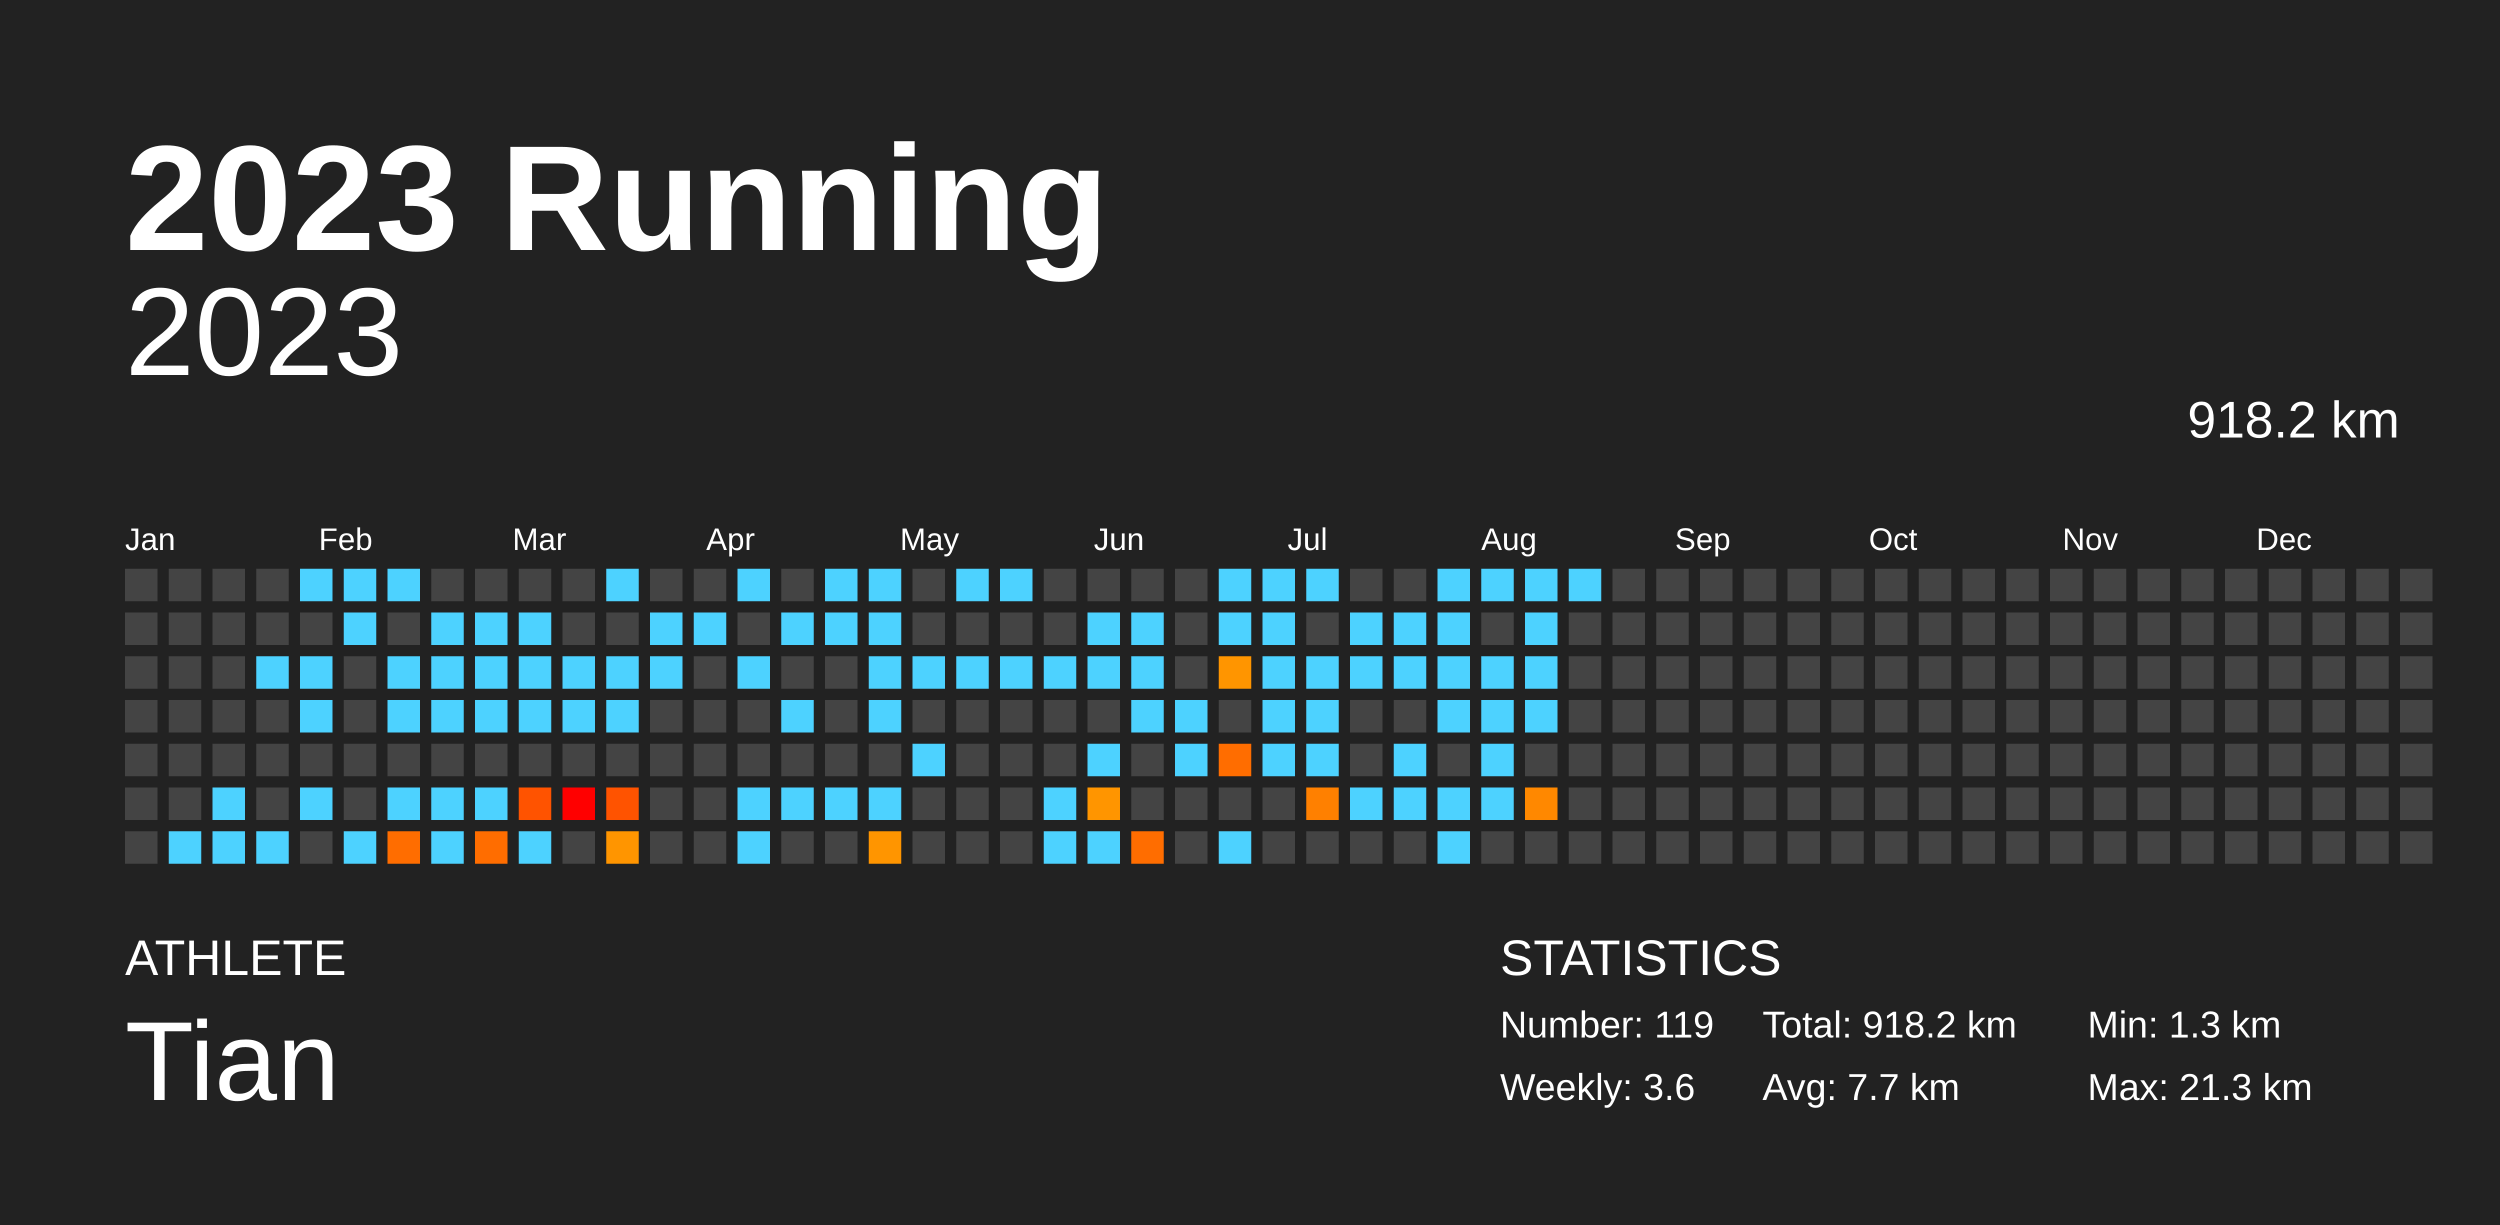
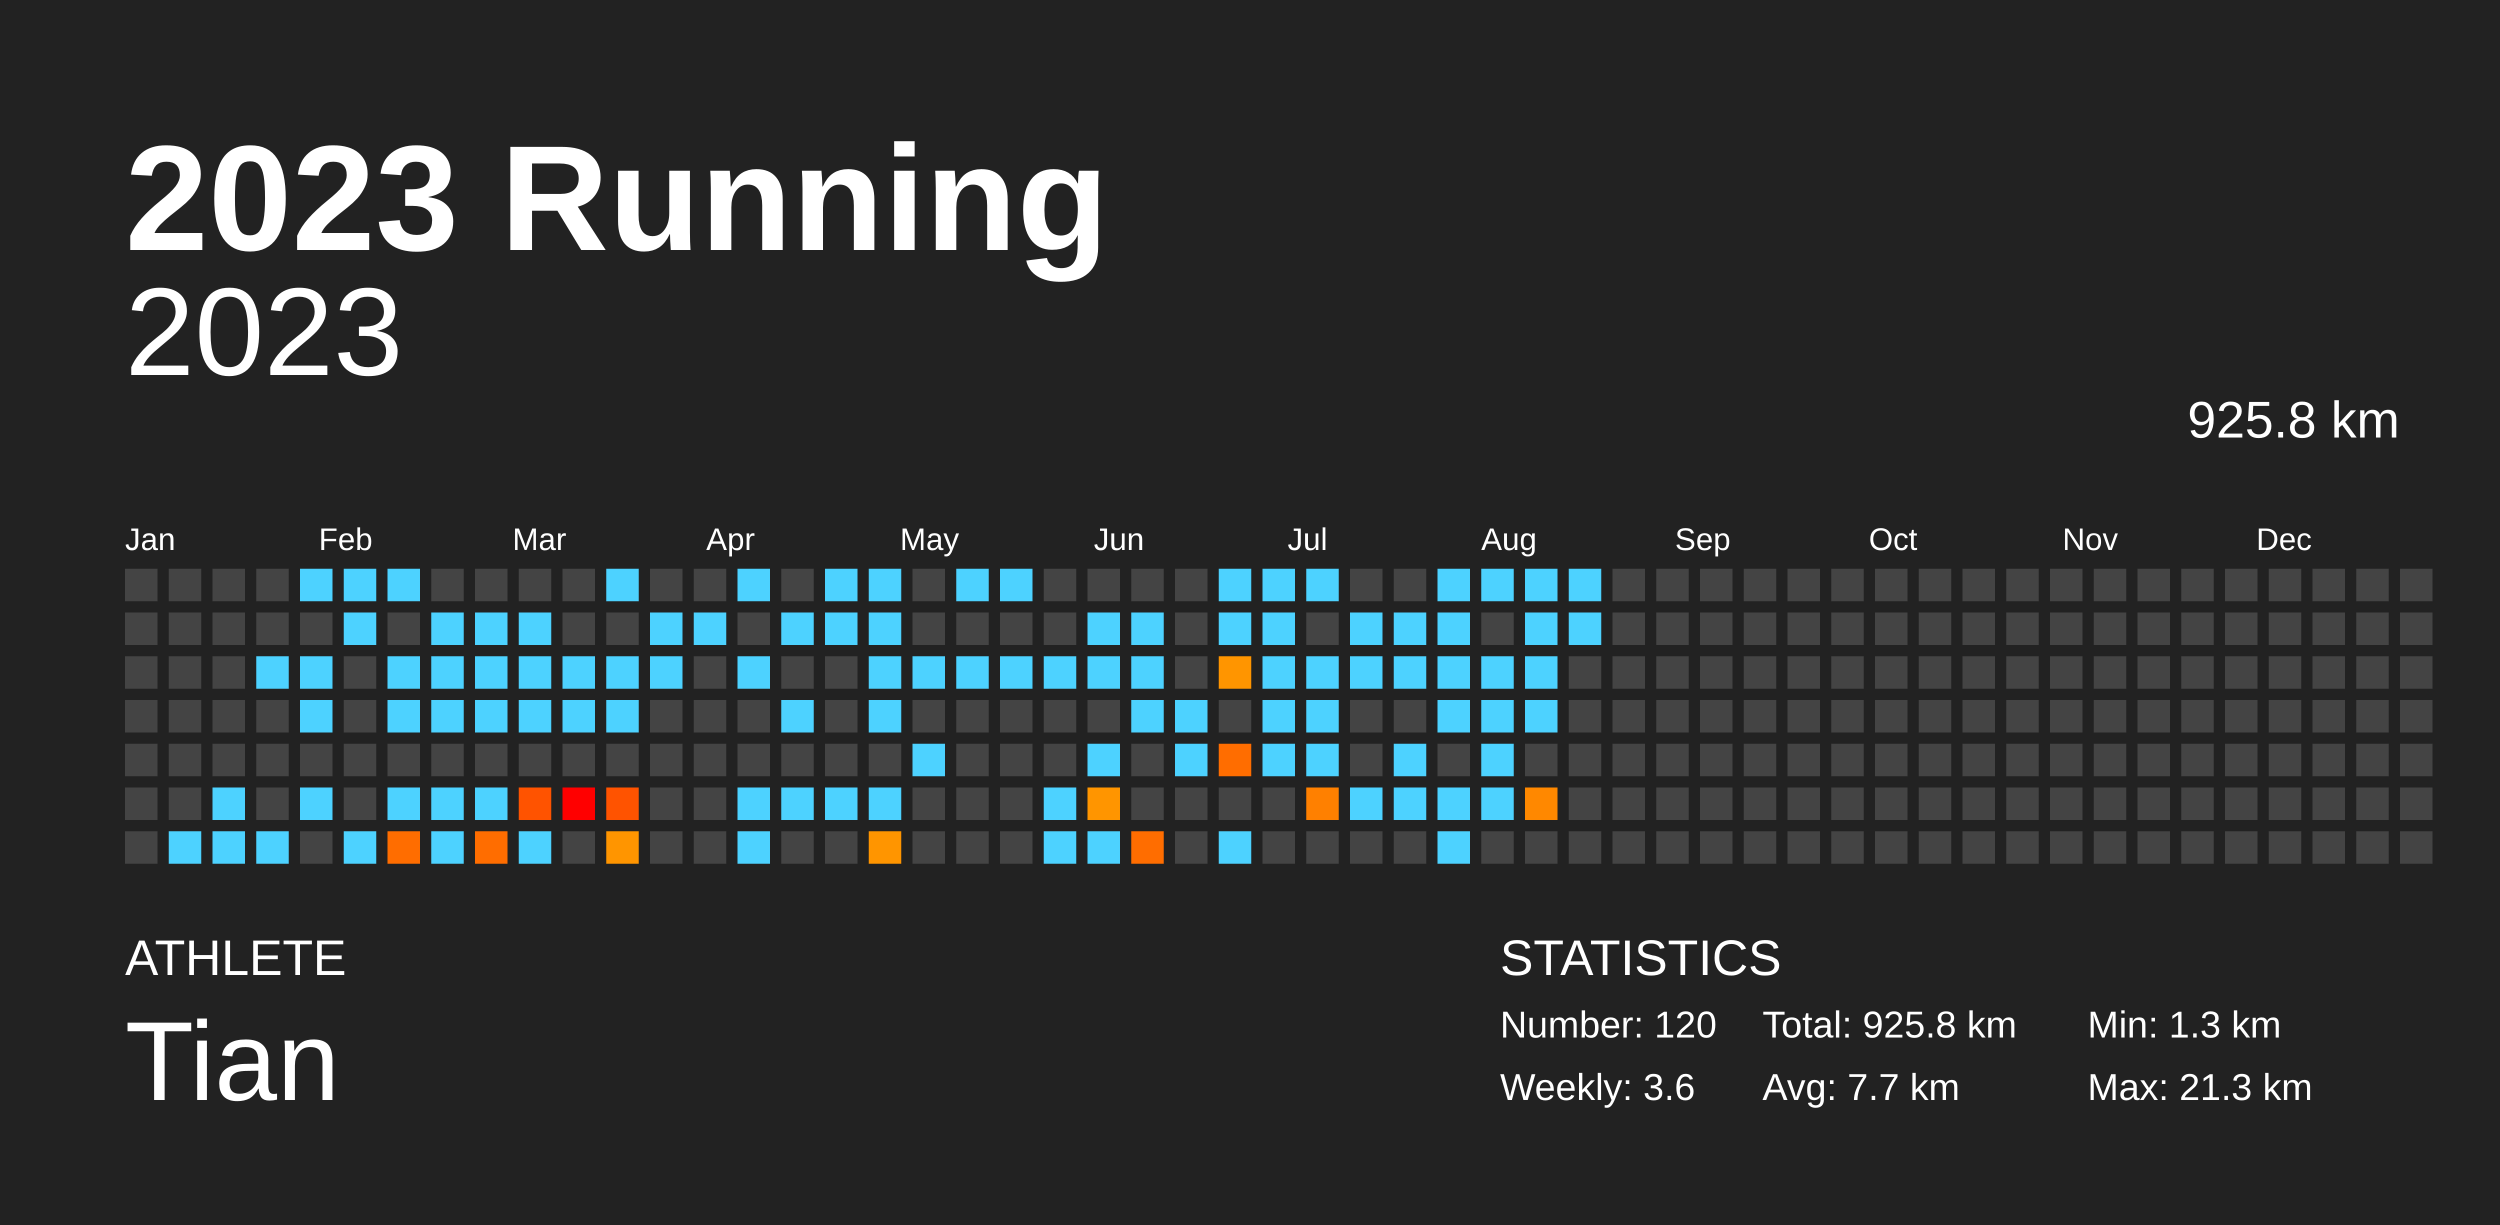
<svg xmlns="http://www.w3.org/2000/svg" baseProfile="full" height="98mm" version="1.1" viewBox="0,0,200,98" width="200mm">
  <defs />
  <rect fill="#222222" height="98" width="200" x="0" y="0" />
  <text fill="#FFFFFF" style="font-size:12px; font-family:Arial; font-weight:bold;" x="10" y="20">2023 Running</text>
  <text fill="#FFFFFF" style="font-size:4px; font-family:Arial" x="10" y="78">ATHLETE</text>
  <text fill="#FFFFFF" style="font-size:9px; font-family:Arial" x="10" y="88">Tian</text>
  <text fill="#FFFFFF" style="font-size:4px; font-family:Arial" x="120" y="78">STATISTICS</text>
-   <text fill="#FFFFFF" style="font-size:3px; font-family:Arial" x="120" y="83">Number: 119</text>
+   <text fill="#FFFFFF" style="font-size:3px; font-family:Arial" x="120" y="83">Number: 120</text>
  <text fill="#FFFFFF" style="font-size:3px; font-family:Arial" x="120" y="88">Weekly: 3.6</text>
-   <text fill="#FFFFFF" style="font-size:3px; font-family:Arial" x="141" y="83">Total: 918.2 km</text>
+   <text fill="#FFFFFF" style="font-size:3px; font-family:Arial" x="141" y="83">Total: 925.8 km</text>
  <text fill="#FFFFFF" style="font-size:3px; font-family:Arial" x="141" y="88">Avg: 7.7 km</text>
  <text fill="#FFFFFF" style="font-size:3px; font-family:Arial" x="167" y="83">Min: 1.3 km</text>
  <text fill="#FFFFFF" style="font-size:3px; font-family:Arial" x="167" y="88">Max: 21.3 km</text>
  <text alignment-baseline="hanging" fill="#FFFFFF" style="font-size:10.0px; font-family:Arial;" x="10" y="30">2023</text>
-   <text alignment-baseline="hanging" fill="#FFFFFF" style="font-size:4.125px; font-family:Arial;" x="175" y="35">918.2 km</text>
+   <text alignment-baseline="hanging" fill="#FFFFFF" style="font-size:4.125px; font-family:Arial;" x="175" y="35">925.8 km</text>
  <text fill="#FFFFFF" style="font-size:2.5px; font-family:Arial" x="10.0" y="44">Jan</text>
  <text fill="#FFFFFF" style="font-size:2.5px; font-family:Arial" x="25.5" y="44">Feb</text>
  <text fill="#FFFFFF" style="font-size:2.5px; font-family:Arial" x="41.0" y="44">Mar</text>
  <text fill="#FFFFFF" style="font-size:2.5px; font-family:Arial" x="56.5" y="44">Apr</text>
  <text fill="#FFFFFF" style="font-size:2.5px; font-family:Arial" x="72.0" y="44">May</text>
  <text fill="#FFFFFF" style="font-size:2.5px; font-family:Arial" x="87.5" y="44">Jun</text>
  <text fill="#FFFFFF" style="font-size:2.5px; font-family:Arial" x="103.0" y="44">Jul</text>
  <text fill="#FFFFFF" style="font-size:2.5px; font-family:Arial" x="118.5" y="44">Aug</text>
  <text fill="#FFFFFF" style="font-size:2.5px; font-family:Arial" x="134.0" y="44">Sep</text>
  <text fill="#FFFFFF" style="font-size:2.5px; font-family:Arial" x="149.5" y="44">Oct</text>
  <text fill="#FFFFFF" style="font-size:2.5px; font-family:Arial" x="165.0" y="44">Nov</text>
  <text fill="#FFFFFF" style="font-size:2.5px; font-family:Arial" x="180.5" y="44">Dec</text>
  <rect fill="#444444" height="2.6" width="2.6" x="10.0" y="45.5" />
  <rect fill="#444444" height="2.6" width="2.6" x="10.0" y="49.0" />
  <rect fill="#444444" height="2.6" width="2.6" x="10.0" y="52.5" />
  <rect fill="#444444" height="2.6" width="2.6" x="10.0" y="56.0" />
  <rect fill="#444444" height="2.6" width="2.6" x="10.0" y="59.5" />
  <rect fill="#444444" height="2.6" width="2.6" x="10.0" y="63.0" />
  <rect fill="#444444" height="2.6" width="2.6" x="10.0" y="66.5" />
  <rect fill="#444444" height="2.6" width="2.6" x="13.5" y="45.5" />
  <rect fill="#444444" height="2.6" width="2.6" x="13.5" y="49.0" />
  <rect fill="#444444" height="2.6" width="2.6" x="13.5" y="52.5" />
  <rect fill="#444444" height="2.6" width="2.6" x="13.5" y="56.0" />
  <rect fill="#444444" height="2.6" width="2.6" x="13.5" y="59.5" />
  <rect fill="#444444" height="2.6" width="2.6" x="13.5" y="63.0" />
  <rect fill="#4dd2ff" height="2.6" width="2.6" x="13.5" y="66.5" />
  <rect fill="#444444" height="2.6" width="2.6" x="17.0" y="45.5" />
  <rect fill="#444444" height="2.6" width="2.6" x="17.0" y="49.0" />
  <rect fill="#444444" height="2.6" width="2.6" x="17.0" y="52.5" />
  <rect fill="#444444" height="2.6" width="2.6" x="17.0" y="56.0" />
  <rect fill="#444444" height="2.6" width="2.6" x="17.0" y="59.5" />
  <rect fill="#4dd2ff" height="2.6" width="2.6" x="17.0" y="63.0" />
  <rect fill="#4dd2ff" height="2.6" width="2.6" x="17.0" y="66.5" />
  <rect fill="#444444" height="2.6" width="2.6" x="20.5" y="45.5" />
  <rect fill="#444444" height="2.6" width="2.6" x="20.5" y="49.0" />
  <rect fill="#4dd2ff" height="2.6" width="2.6" x="20.5" y="52.5" />
  <rect fill="#444444" height="2.6" width="2.6" x="20.5" y="56.0" />
  <rect fill="#444444" height="2.6" width="2.6" x="20.5" y="59.5" />
  <rect fill="#444444" height="2.6" width="2.6" x="20.5" y="63.0" />
  <rect fill="#4dd2ff" height="2.6" width="2.6" x="20.5" y="66.5" />
  <rect fill="#4dd2ff" height="2.6" width="2.6" x="24.0" y="45.5" />
  <rect fill="#444444" height="2.6" width="2.6" x="24.0" y="49.0" />
  <rect fill="#4dd2ff" height="2.6" width="2.6" x="24.0" y="52.5" />
  <rect fill="#4dd2ff" height="2.6" width="2.6" x="24.0" y="56.0" />
  <rect fill="#444444" height="2.6" width="2.6" x="24.0" y="59.5" />
  <rect fill="#4dd2ff" height="2.6" width="2.6" x="24.0" y="63.0" />
  <rect fill="#444444" height="2.6" width="2.6" x="24.0" y="66.5" />
  <rect fill="#4dd2ff" height="2.6" width="2.6" x="27.5" y="45.5" />
  <rect fill="#4dd2ff" height="2.6" width="2.6" x="27.5" y="49.0" />
  <rect fill="#444444" height="2.6" width="2.6" x="27.5" y="52.5" />
  <rect fill="#444444" height="2.6" width="2.6" x="27.5" y="56.0" />
  <rect fill="#444444" height="2.6" width="2.6" x="27.5" y="59.5" />
  <rect fill="#444444" height="2.6" width="2.6" x="27.5" y="63.0" />
  <rect fill="#4dd2ff" height="2.6" width="2.6" x="27.5" y="66.5" />
  <rect fill="#4dd2ff" height="2.6" width="2.6" x="31.0" y="45.5" />
  <rect fill="#444444" height="2.6" width="2.6" x="31.0" y="49.0" />
  <rect fill="#4dd2ff" height="2.6" width="2.6" x="31.0" y="52.5" />
  <rect fill="#4dd2ff" height="2.6" width="2.6" x="31.0" y="56.0" />
  <rect fill="#444444" height="2.6" width="2.6" x="31.0" y="59.5" />
  <rect fill="#4dd2ff" height="2.6" width="2.6" x="31.0" y="63.0" />
  <rect fill="#ff6d00" height="2.6" width="2.6" x="31.0" y="66.5" />
  <rect fill="#444444" height="2.6" width="2.6" x="34.5" y="45.5" />
  <rect fill="#4dd2ff" height="2.6" width="2.6" x="34.5" y="49.0" />
  <rect fill="#4dd2ff" height="2.6" width="2.6" x="34.5" y="52.5" />
  <rect fill="#4dd2ff" height="2.6" width="2.6" x="34.5" y="56.0" />
  <rect fill="#444444" height="2.6" width="2.6" x="34.5" y="59.5" />
  <rect fill="#4dd2ff" height="2.6" width="2.6" x="34.5" y="63.0" />
  <rect fill="#4dd2ff" height="2.6" width="2.6" x="34.5" y="66.5" />
  <rect fill="#444444" height="2.6" width="2.6" x="38.0" y="45.5" />
  <rect fill="#4dd2ff" height="2.6" width="2.6" x="38.0" y="49.0" />
  <rect fill="#4dd2ff" height="2.6" width="2.6" x="38.0" y="52.5" />
  <rect fill="#4dd2ff" height="2.6" width="2.6" x="38.0" y="56.0" />
  <rect fill="#444444" height="2.6" width="2.6" x="38.0" y="59.5" />
  <rect fill="#4dd2ff" height="2.6" width="2.6" x="38.0" y="63.0" />
  <rect fill="#ff6d00" height="2.6" width="2.6" x="38.0" y="66.5" />
  <rect fill="#444444" height="2.6" width="2.6" x="41.5" y="45.5" />
  <rect fill="#4dd2ff" height="2.6" width="2.6" x="41.5" y="49.0" />
  <rect fill="#4dd2ff" height="2.6" width="2.6" x="41.5" y="52.5" />
  <rect fill="#4dd2ff" height="2.6" width="2.6" x="41.5" y="56.0" />
  <rect fill="#444444" height="2.6" width="2.6" x="41.5" y="59.5" />
  <rect fill="#ff5300" height="2.6" width="2.6" x="41.5" y="63.0" />
  <rect fill="#4dd2ff" height="2.6" width="2.6" x="41.5" y="66.5" />
  <rect fill="#444444" height="2.6" width="2.6" x="45.0" y="45.5" />
  <rect fill="#444444" height="2.6" width="2.6" x="45.0" y="49.0" />
  <rect fill="#4dd2ff" height="2.6" width="2.6" x="45.0" y="52.5" />
  <rect fill="#4dd2ff" height="2.6" width="2.6" x="45.0" y="56.0" />
  <rect fill="#444444" height="2.6" width="2.6" x="45.0" y="59.5" />
  <rect fill="red" height="2.6" width="2.6" x="45.0" y="63.0" />
  <rect fill="#444444" height="2.6" width="2.6" x="45.0" y="66.5" />
  <rect fill="#4dd2ff" height="2.6" width="2.6" x="48.5" y="45.5" />
  <rect fill="#444444" height="2.6" width="2.6" x="48.5" y="49.0" />
  <rect fill="#4dd2ff" height="2.6" width="2.6" x="48.5" y="52.5" />
  <rect fill="#4dd2ff" height="2.6" width="2.6" x="48.5" y="56.0" />
  <rect fill="#444444" height="2.6" width="2.6" x="48.5" y="59.5" />
  <rect fill="#ff5300" height="2.6" width="2.6" x="48.5" y="63.0" />
  <rect fill="#ff9500" height="2.6" width="2.6" x="48.5" y="66.5" />
  <rect fill="#444444" height="2.6" width="2.6" x="52.0" y="45.5" />
  <rect fill="#4dd2ff" height="2.6" width="2.6" x="52.0" y="49.0" />
  <rect fill="#4dd2ff" height="2.6" width="2.6" x="52.0" y="52.5" />
  <rect fill="#444444" height="2.6" width="2.6" x="52.0" y="56.0" />
  <rect fill="#444444" height="2.6" width="2.6" x="52.0" y="59.5" />
  <rect fill="#444444" height="2.6" width="2.6" x="52.0" y="63.0" />
  <rect fill="#444444" height="2.6" width="2.6" x="52.0" y="66.5" />
  <rect fill="#444444" height="2.6" width="2.6" x="55.5" y="45.5" />
  <rect fill="#4dd2ff" height="2.6" width="2.6" x="55.5" y="49.0" />
  <rect fill="#444444" height="2.6" width="2.6" x="55.5" y="52.5" />
  <rect fill="#444444" height="2.6" width="2.6" x="55.5" y="56.0" />
  <rect fill="#444444" height="2.6" width="2.6" x="55.5" y="59.5" />
  <rect fill="#444444" height="2.6" width="2.6" x="55.5" y="63.0" />
  <rect fill="#444444" height="2.6" width="2.6" x="55.5" y="66.5" />
  <rect fill="#4dd2ff" height="2.6" width="2.6" x="59.0" y="45.5" />
  <rect fill="#444444" height="2.6" width="2.6" x="59.0" y="49.0" />
  <rect fill="#4dd2ff" height="2.6" width="2.6" x="59.0" y="52.5" />
  <rect fill="#444444" height="2.6" width="2.6" x="59.0" y="56.0" />
  <rect fill="#444444" height="2.6" width="2.6" x="59.0" y="59.5" />
  <rect fill="#4dd2ff" height="2.6" width="2.6" x="59.0" y="63.0" />
  <rect fill="#4dd2ff" height="2.6" width="2.6" x="59.0" y="66.5" />
  <rect fill="#444444" height="2.6" width="2.6" x="62.5" y="45.5" />
  <rect fill="#4dd2ff" height="2.6" width="2.6" x="62.5" y="49.0" />
  <rect fill="#444444" height="2.6" width="2.6" x="62.5" y="52.5" />
  <rect fill="#4dd2ff" height="2.6" width="2.6" x="62.5" y="56.0" />
  <rect fill="#444444" height="2.6" width="2.6" x="62.5" y="59.5" />
  <rect fill="#4dd2ff" height="2.6" width="2.6" x="62.5" y="63.0" />
  <rect fill="#444444" height="2.6" width="2.6" x="62.5" y="66.5" />
  <rect fill="#4dd2ff" height="2.6" width="2.6" x="66.0" y="45.5" />
  <rect fill="#4dd2ff" height="2.6" width="2.6" x="66.0" y="49.0" />
  <rect fill="#444444" height="2.6" width="2.6" x="66.0" y="52.5" />
  <rect fill="#444444" height="2.6" width="2.6" x="66.0" y="56.0" />
  <rect fill="#444444" height="2.6" width="2.6" x="66.0" y="59.5" />
  <rect fill="#4dd2ff" height="2.6" width="2.6" x="66.0" y="63.0" />
  <rect fill="#444444" height="2.6" width="2.6" x="66.0" y="66.5" />
  <rect fill="#4dd2ff" height="2.6" width="2.6" x="69.5" y="45.5" />
  <rect fill="#4dd2ff" height="2.6" width="2.6" x="69.5" y="49.0" />
  <rect fill="#4dd2ff" height="2.6" width="2.6" x="69.5" y="52.5" />
  <rect fill="#4dd2ff" height="2.6" width="2.6" x="69.5" y="56.0" />
  <rect fill="#444444" height="2.6" width="2.6" x="69.5" y="59.5" />
  <rect fill="#4dd2ff" height="2.6" width="2.6" x="69.5" y="63.0" />
  <rect fill="#ff9500" height="2.6" width="2.6" x="69.5" y="66.5" />
  <rect fill="#444444" height="2.6" width="2.6" x="73.0" y="45.5" />
  <rect fill="#444444" height="2.6" width="2.6" x="73.0" y="49.0" />
  <rect fill="#4dd2ff" height="2.6" width="2.6" x="73.0" y="52.5" />
  <rect fill="#444444" height="2.6" width="2.6" x="73.0" y="56.0" />
  <rect fill="#4dd2ff" height="2.6" width="2.6" x="73.0" y="59.5" />
  <rect fill="#444444" height="2.6" width="2.6" x="73.0" y="63.0" />
  <rect fill="#444444" height="2.6" width="2.6" x="73.0" y="66.5" />
  <rect fill="#4dd2ff" height="2.6" width="2.6" x="76.5" y="45.5" />
  <rect fill="#444444" height="2.6" width="2.6" x="76.5" y="49.0" />
  <rect fill="#4dd2ff" height="2.6" width="2.6" x="76.5" y="52.5" />
  <rect fill="#444444" height="2.6" width="2.6" x="76.5" y="56.0" />
  <rect fill="#444444" height="2.6" width="2.6" x="76.5" y="59.5" />
  <rect fill="#444444" height="2.6" width="2.6" x="76.5" y="63.0" />
  <rect fill="#444444" height="2.6" width="2.6" x="76.5" y="66.5" />
  <rect fill="#4dd2ff" height="2.6" width="2.6" x="80.0" y="45.5" />
  <rect fill="#444444" height="2.6" width="2.6" x="80.0" y="49.0" />
  <rect fill="#4dd2ff" height="2.6" width="2.6" x="80.0" y="52.5" />
  <rect fill="#444444" height="2.6" width="2.6" x="80.0" y="56.0" />
  <rect fill="#444444" height="2.6" width="2.6" x="80.0" y="59.5" />
  <rect fill="#444444" height="2.6" width="2.6" x="80.0" y="63.0" />
  <rect fill="#444444" height="2.6" width="2.6" x="80.0" y="66.5" />
  <rect fill="#444444" height="2.6" width="2.6" x="83.5" y="45.5" />
  <rect fill="#444444" height="2.6" width="2.6" x="83.5" y="49.0" />
  <rect fill="#4dd2ff" height="2.6" width="2.6" x="83.5" y="52.5" />
  <rect fill="#444444" height="2.6" width="2.6" x="83.5" y="56.0" />
  <rect fill="#444444" height="2.6" width="2.6" x="83.5" y="59.5" />
  <rect fill="#4dd2ff" height="2.6" width="2.6" x="83.5" y="63.0" />
  <rect fill="#4dd2ff" height="2.6" width="2.6" x="83.5" y="66.5" />
  <rect fill="#444444" height="2.6" width="2.6" x="87.0" y="45.5" />
  <rect fill="#4dd2ff" height="2.6" width="2.6" x="87.0" y="49.0" />
  <rect fill="#4dd2ff" height="2.6" width="2.6" x="87.0" y="52.5" />
  <rect fill="#444444" height="2.6" width="2.6" x="87.0" y="56.0" />
  <rect fill="#4dd2ff" height="2.6" width="2.6" x="87.0" y="59.5" />
  <rect fill="#ff9500" height="2.6" width="2.6" x="87.0" y="63.0" />
  <rect fill="#4dd2ff" height="2.6" width="2.6" x="87.0" y="66.5" />
  <rect fill="#444444" height="2.6" width="2.6" x="90.5" y="45.5" />
  <rect fill="#4dd2ff" height="2.6" width="2.6" x="90.5" y="49.0" />
  <rect fill="#4dd2ff" height="2.6" width="2.6" x="90.5" y="52.5" />
  <rect fill="#4dd2ff" height="2.6" width="2.6" x="90.5" y="56.0" />
  <rect fill="#444444" height="2.6" width="2.6" x="90.5" y="59.5" />
  <rect fill="#444444" height="2.6" width="2.6" x="90.5" y="63.0" />
  <rect fill="#ff6d00" height="2.6" width="2.6" x="90.5" y="66.5" />
  <rect fill="#444444" height="2.6" width="2.6" x="94.0" y="45.5" />
  <rect fill="#444444" height="2.6" width="2.6" x="94.0" y="49.0" />
  <rect fill="#444444" height="2.6" width="2.6" x="94.0" y="52.5" />
  <rect fill="#4dd2ff" height="2.6" width="2.6" x="94.0" y="56.0" />
  <rect fill="#4dd2ff" height="2.6" width="2.6" x="94.0" y="59.5" />
  <rect fill="#444444" height="2.6" width="2.6" x="94.0" y="63.0" />
  <rect fill="#444444" height="2.6" width="2.6" x="94.0" y="66.5" />
  <rect fill="#4dd2ff" height="2.6" width="2.6" x="97.5" y="45.5" />
  <rect fill="#4dd2ff" height="2.6" width="2.6" x="97.5" y="49.0" />
  <rect fill="#ff9500" height="2.6" width="2.6" x="97.5" y="52.5" />
  <rect fill="#444444" height="2.6" width="2.6" x="97.5" y="56.0" />
  <rect fill="#ff6d00" height="2.6" width="2.6" x="97.5" y="59.5" />
  <rect fill="#444444" height="2.6" width="2.6" x="97.5" y="63.0" />
  <rect fill="#4dd2ff" height="2.6" width="2.6" x="97.5" y="66.5" />
  <rect fill="#4dd2ff" height="2.6" width="2.6" x="101.0" y="45.5" />
  <rect fill="#4dd2ff" height="2.6" width="2.6" x="101.0" y="49.0" />
  <rect fill="#4dd2ff" height="2.6" width="2.6" x="101.0" y="52.5" />
  <rect fill="#4dd2ff" height="2.6" width="2.6" x="101.0" y="56.0" />
  <rect fill="#4dd2ff" height="2.6" width="2.6" x="101.0" y="59.5" />
  <rect fill="#444444" height="2.6" width="2.6" x="101.0" y="63.0" />
  <rect fill="#444444" height="2.6" width="2.6" x="101.0" y="66.5" />
  <rect fill="#4dd2ff" height="2.6" width="2.6" x="104.5" y="45.5" />
  <rect fill="#444444" height="2.6" width="2.6" x="104.5" y="49.0" />
  <rect fill="#4dd2ff" height="2.6" width="2.6" x="104.5" y="52.5" />
  <rect fill="#4dd2ff" height="2.6" width="2.6" x="104.5" y="56.0" />
  <rect fill="#4dd2ff" height="2.6" width="2.6" x="104.5" y="59.5" />
  <rect fill="#ff8000" height="2.6" width="2.6" x="104.5" y="63.0" />
  <rect fill="#444444" height="2.6" width="2.6" x="104.5" y="66.5" />
  <rect fill="#444444" height="2.6" width="2.6" x="108.0" y="45.5" />
  <rect fill="#4dd2ff" height="2.6" width="2.6" x="108.0" y="49.0" />
  <rect fill="#4dd2ff" height="2.6" width="2.6" x="108.0" y="52.5" />
  <rect fill="#444444" height="2.6" width="2.6" x="108.0" y="56.0" />
  <rect fill="#444444" height="2.6" width="2.6" x="108.0" y="59.5" />
  <rect fill="#4dd2ff" height="2.6" width="2.6" x="108.0" y="63.0" />
  <rect fill="#444444" height="2.6" width="2.6" x="108.0" y="66.5" />
  <rect fill="#444444" height="2.6" width="2.6" x="111.5" y="45.5" />
  <rect fill="#4dd2ff" height="2.6" width="2.6" x="111.5" y="49.0" />
  <rect fill="#4dd2ff" height="2.6" width="2.6" x="111.5" y="52.5" />
  <rect fill="#444444" height="2.6" width="2.6" x="111.5" y="56.0" />
  <rect fill="#4dd2ff" height="2.6" width="2.6" x="111.5" y="59.5" />
  <rect fill="#4dd2ff" height="2.6" width="2.6" x="111.5" y="63.0" />
  <rect fill="#444444" height="2.6" width="2.6" x="111.5" y="66.5" />
  <rect fill="#4dd2ff" height="2.6" width="2.6" x="115.0" y="45.5" />
  <rect fill="#4dd2ff" height="2.6" width="2.6" x="115.0" y="49.0" />
  <rect fill="#4dd2ff" height="2.6" width="2.6" x="115.0" y="52.5" />
  <rect fill="#4dd2ff" height="2.6" width="2.6" x="115.0" y="56.0" />
  <rect fill="#444444" height="2.6" width="2.6" x="115.0" y="59.5" />
  <rect fill="#4dd2ff" height="2.6" width="2.6" x="115.0" y="63.0" />
  <rect fill="#4dd2ff" height="2.6" width="2.6" x="115.0" y="66.5" />
  <rect fill="#4dd2ff" height="2.6" width="2.6" x="118.5" y="45.5" />
  <rect fill="#444444" height="2.6" width="2.6" x="118.5" y="49.0" />
  <rect fill="#4dd2ff" height="2.6" width="2.6" x="118.5" y="52.5" />
  <rect fill="#4dd2ff" height="2.6" width="2.6" x="118.5" y="56.0" />
  <rect fill="#4dd2ff" height="2.6" width="2.6" x="118.5" y="59.5" />
  <rect fill="#4dd2ff" height="2.6" width="2.6" x="118.5" y="63.0" />
  <rect fill="#444444" height="2.6" width="2.6" x="118.5" y="66.5" />
  <rect fill="#4dd2ff" height="2.6" width="2.6" x="122.0" y="45.5" />
  <rect fill="#4dd2ff" height="2.6" width="2.6" x="122.0" y="49.0" />
  <rect fill="#4dd2ff" height="2.6" width="2.6" x="122.0" y="52.5" />
  <rect fill="#4dd2ff" height="2.6" width="2.6" x="122.0" y="56.0" />
  <rect fill="#444444" height="2.6" width="2.6" x="122.0" y="59.5" />
  <rect fill="#ff8800" height="2.6" width="2.6" x="122.0" y="63.0" />
  <rect fill="#444444" height="2.6" width="2.6" x="122.0" y="66.5" />
  <rect fill="#4dd2ff" height="2.6" width="2.6" x="125.5" y="45.5" />
-   <rect fill="#444444" height="2.6" width="2.6" x="125.5" y="49.0" />
+   <rect fill="#4dd2ff" height="2.6" width="2.6" x="125.5" y="49.0" />
  <rect fill="#444444" height="2.6" width="2.6" x="125.5" y="52.5" />
  <rect fill="#444444" height="2.6" width="2.6" x="125.5" y="56.0" />
  <rect fill="#444444" height="2.6" width="2.6" x="125.5" y="59.5" />
  <rect fill="#444444" height="2.6" width="2.6" x="125.5" y="63.0" />
  <rect fill="#444444" height="2.6" width="2.6" x="125.5" y="66.5" />
  <rect fill="#444444" height="2.6" width="2.6" x="129.0" y="45.5" />
  <rect fill="#444444" height="2.6" width="2.6" x="129.0" y="49.0" />
  <rect fill="#444444" height="2.6" width="2.6" x="129.0" y="52.5" />
  <rect fill="#444444" height="2.6" width="2.6" x="129.0" y="56.0" />
  <rect fill="#444444" height="2.6" width="2.6" x="129.0" y="59.5" />
  <rect fill="#444444" height="2.6" width="2.6" x="129.0" y="63.0" />
  <rect fill="#444444" height="2.6" width="2.6" x="129.0" y="66.5" />
  <rect fill="#444444" height="2.6" width="2.6" x="132.5" y="45.5" />
  <rect fill="#444444" height="2.6" width="2.6" x="132.5" y="49.0" />
  <rect fill="#444444" height="2.6" width="2.6" x="132.5" y="52.5" />
  <rect fill="#444444" height="2.6" width="2.6" x="132.5" y="56.0" />
  <rect fill="#444444" height="2.6" width="2.6" x="132.5" y="59.5" />
  <rect fill="#444444" height="2.6" width="2.6" x="132.5" y="63.0" />
  <rect fill="#444444" height="2.6" width="2.6" x="132.5" y="66.5" />
  <rect fill="#444444" height="2.6" width="2.6" x="136.0" y="45.5" />
  <rect fill="#444444" height="2.6" width="2.6" x="136.0" y="49.0" />
  <rect fill="#444444" height="2.6" width="2.6" x="136.0" y="52.5" />
  <rect fill="#444444" height="2.6" width="2.6" x="136.0" y="56.0" />
  <rect fill="#444444" height="2.6" width="2.6" x="136.0" y="59.5" />
  <rect fill="#444444" height="2.6" width="2.6" x="136.0" y="63.0" />
  <rect fill="#444444" height="2.6" width="2.6" x="136.0" y="66.5" />
  <rect fill="#444444" height="2.6" width="2.6" x="139.5" y="45.5" />
  <rect fill="#444444" height="2.6" width="2.6" x="139.5" y="49.0" />
  <rect fill="#444444" height="2.6" width="2.6" x="139.5" y="52.5" />
  <rect fill="#444444" height="2.6" width="2.6" x="139.5" y="56.0" />
  <rect fill="#444444" height="2.6" width="2.6" x="139.5" y="59.5" />
  <rect fill="#444444" height="2.6" width="2.6" x="139.5" y="63.0" />
  <rect fill="#444444" height="2.6" width="2.6" x="139.5" y="66.5" />
  <rect fill="#444444" height="2.6" width="2.6" x="143.0" y="45.5" />
  <rect fill="#444444" height="2.6" width="2.6" x="143.0" y="49.0" />
  <rect fill="#444444" height="2.6" width="2.6" x="143.0" y="52.5" />
  <rect fill="#444444" height="2.6" width="2.6" x="143.0" y="56.0" />
  <rect fill="#444444" height="2.6" width="2.6" x="143.0" y="59.5" />
  <rect fill="#444444" height="2.6" width="2.6" x="143.0" y="63.0" />
  <rect fill="#444444" height="2.6" width="2.6" x="143.0" y="66.5" />
  <rect fill="#444444" height="2.6" width="2.6" x="146.5" y="45.5" />
  <rect fill="#444444" height="2.6" width="2.6" x="146.5" y="49.0" />
  <rect fill="#444444" height="2.6" width="2.6" x="146.5" y="52.5" />
  <rect fill="#444444" height="2.6" width="2.6" x="146.5" y="56.0" />
  <rect fill="#444444" height="2.6" width="2.6" x="146.5" y="59.5" />
  <rect fill="#444444" height="2.6" width="2.6" x="146.5" y="63.0" />
  <rect fill="#444444" height="2.6" width="2.6" x="146.5" y="66.5" />
  <rect fill="#444444" height="2.6" width="2.6" x="150.0" y="45.5" />
  <rect fill="#444444" height="2.6" width="2.6" x="150.0" y="49.0" />
  <rect fill="#444444" height="2.6" width="2.6" x="150.0" y="52.5" />
  <rect fill="#444444" height="2.6" width="2.6" x="150.0" y="56.0" />
  <rect fill="#444444" height="2.6" width="2.6" x="150.0" y="59.5" />
  <rect fill="#444444" height="2.6" width="2.6" x="150.0" y="63.0" />
  <rect fill="#444444" height="2.6" width="2.6" x="150.0" y="66.5" />
  <rect fill="#444444" height="2.6" width="2.6" x="153.5" y="45.5" />
  <rect fill="#444444" height="2.6" width="2.6" x="153.5" y="49.0" />
  <rect fill="#444444" height="2.6" width="2.6" x="153.5" y="52.5" />
  <rect fill="#444444" height="2.6" width="2.6" x="153.5" y="56.0" />
  <rect fill="#444444" height="2.6" width="2.6" x="153.5" y="59.5" />
  <rect fill="#444444" height="2.6" width="2.6" x="153.5" y="63.0" />
  <rect fill="#444444" height="2.6" width="2.6" x="153.5" y="66.5" />
  <rect fill="#444444" height="2.6" width="2.6" x="157.0" y="45.5" />
  <rect fill="#444444" height="2.6" width="2.6" x="157.0" y="49.0" />
  <rect fill="#444444" height="2.6" width="2.6" x="157.0" y="52.5" />
  <rect fill="#444444" height="2.6" width="2.6" x="157.0" y="56.0" />
  <rect fill="#444444" height="2.6" width="2.6" x="157.0" y="59.5" />
  <rect fill="#444444" height="2.6" width="2.6" x="157.0" y="63.0" />
  <rect fill="#444444" height="2.6" width="2.6" x="157.0" y="66.5" />
  <rect fill="#444444" height="2.6" width="2.6" x="160.5" y="45.5" />
  <rect fill="#444444" height="2.6" width="2.6" x="160.5" y="49.0" />
  <rect fill="#444444" height="2.6" width="2.6" x="160.5" y="52.5" />
  <rect fill="#444444" height="2.6" width="2.6" x="160.5" y="56.0" />
  <rect fill="#444444" height="2.6" width="2.6" x="160.5" y="59.5" />
  <rect fill="#444444" height="2.6" width="2.6" x="160.5" y="63.0" />
  <rect fill="#444444" height="2.6" width="2.6" x="160.5" y="66.5" />
  <rect fill="#444444" height="2.6" width="2.6" x="164.0" y="45.5" />
  <rect fill="#444444" height="2.6" width="2.6" x="164.0" y="49.0" />
  <rect fill="#444444" height="2.6" width="2.6" x="164.0" y="52.5" />
  <rect fill="#444444" height="2.6" width="2.6" x="164.0" y="56.0" />
  <rect fill="#444444" height="2.6" width="2.6" x="164.0" y="59.5" />
  <rect fill="#444444" height="2.6" width="2.6" x="164.0" y="63.0" />
  <rect fill="#444444" height="2.6" width="2.6" x="164.0" y="66.5" />
  <rect fill="#444444" height="2.6" width="2.6" x="167.5" y="45.5" />
  <rect fill="#444444" height="2.6" width="2.6" x="167.5" y="49.0" />
  <rect fill="#444444" height="2.6" width="2.6" x="167.5" y="52.5" />
  <rect fill="#444444" height="2.6" width="2.6" x="167.5" y="56.0" />
  <rect fill="#444444" height="2.6" width="2.6" x="167.5" y="59.5" />
  <rect fill="#444444" height="2.6" width="2.6" x="167.5" y="63.0" />
  <rect fill="#444444" height="2.6" width="2.6" x="167.5" y="66.5" />
  <rect fill="#444444" height="2.6" width="2.6" x="171.0" y="45.5" />
  <rect fill="#444444" height="2.6" width="2.6" x="171.0" y="49.0" />
  <rect fill="#444444" height="2.6" width="2.6" x="171.0" y="52.5" />
  <rect fill="#444444" height="2.6" width="2.6" x="171.0" y="56.0" />
  <rect fill="#444444" height="2.6" width="2.6" x="171.0" y="59.5" />
  <rect fill="#444444" height="2.6" width="2.6" x="171.0" y="63.0" />
  <rect fill="#444444" height="2.6" width="2.6" x="171.0" y="66.5" />
  <rect fill="#444444" height="2.6" width="2.6" x="174.5" y="45.5" />
  <rect fill="#444444" height="2.6" width="2.6" x="174.5" y="49.0" />
  <rect fill="#444444" height="2.6" width="2.6" x="174.5" y="52.5" />
  <rect fill="#444444" height="2.6" width="2.6" x="174.5" y="56.0" />
  <rect fill="#444444" height="2.6" width="2.6" x="174.5" y="59.5" />
  <rect fill="#444444" height="2.6" width="2.6" x="174.5" y="63.0" />
  <rect fill="#444444" height="2.6" width="2.6" x="174.5" y="66.5" />
  <rect fill="#444444" height="2.6" width="2.6" x="178.0" y="45.5" />
  <rect fill="#444444" height="2.6" width="2.6" x="178.0" y="49.0" />
  <rect fill="#444444" height="2.6" width="2.6" x="178.0" y="52.5" />
  <rect fill="#444444" height="2.6" width="2.6" x="178.0" y="56.0" />
  <rect fill="#444444" height="2.6" width="2.6" x="178.0" y="59.5" />
  <rect fill="#444444" height="2.6" width="2.6" x="178.0" y="63.0" />
  <rect fill="#444444" height="2.6" width="2.6" x="178.0" y="66.5" />
  <rect fill="#444444" height="2.6" width="2.6" x="181.5" y="45.5" />
  <rect fill="#444444" height="2.6" width="2.6" x="181.5" y="49.0" />
  <rect fill="#444444" height="2.6" width="2.6" x="181.5" y="52.5" />
  <rect fill="#444444" height="2.6" width="2.6" x="181.5" y="56.0" />
  <rect fill="#444444" height="2.6" width="2.6" x="181.5" y="59.5" />
  <rect fill="#444444" height="2.6" width="2.6" x="181.5" y="63.0" />
  <rect fill="#444444" height="2.6" width="2.6" x="181.5" y="66.5" />
  <rect fill="#444444" height="2.6" width="2.6" x="185.0" y="45.5" />
  <rect fill="#444444" height="2.6" width="2.6" x="185.0" y="49.0" />
  <rect fill="#444444" height="2.6" width="2.6" x="185.0" y="52.5" />
  <rect fill="#444444" height="2.6" width="2.6" x="185.0" y="56.0" />
  <rect fill="#444444" height="2.6" width="2.6" x="185.0" y="59.5" />
  <rect fill="#444444" height="2.6" width="2.6" x="185.0" y="63.0" />
  <rect fill="#444444" height="2.6" width="2.6" x="185.0" y="66.5" />
  <rect fill="#444444" height="2.6" width="2.6" x="188.5" y="45.5" />
  <rect fill="#444444" height="2.6" width="2.6" x="188.5" y="49.0" />
  <rect fill="#444444" height="2.6" width="2.6" x="188.5" y="52.5" />
  <rect fill="#444444" height="2.6" width="2.6" x="188.5" y="56.0" />
  <rect fill="#444444" height="2.6" width="2.6" x="188.5" y="59.5" />
  <rect fill="#444444" height="2.6" width="2.6" x="188.5" y="63.0" />
  <rect fill="#444444" height="2.6" width="2.6" x="188.5" y="66.5" />
  <rect fill="#444444" height="2.6" width="2.6" x="192.0" y="45.5" />
  <rect fill="#444444" height="2.6" width="2.6" x="192.0" y="49.0" />
  <rect fill="#444444" height="2.6" width="2.6" x="192.0" y="52.5" />
  <rect fill="#444444" height="2.6" width="2.6" x="192.0" y="56.0" />
  <rect fill="#444444" height="2.6" width="2.6" x="192.0" y="59.5" />
  <rect fill="#444444" height="2.6" width="2.6" x="192.0" y="63.0" />
  <rect fill="#444444" height="2.6" width="2.6" x="192.0" y="66.5" />
</svg>
